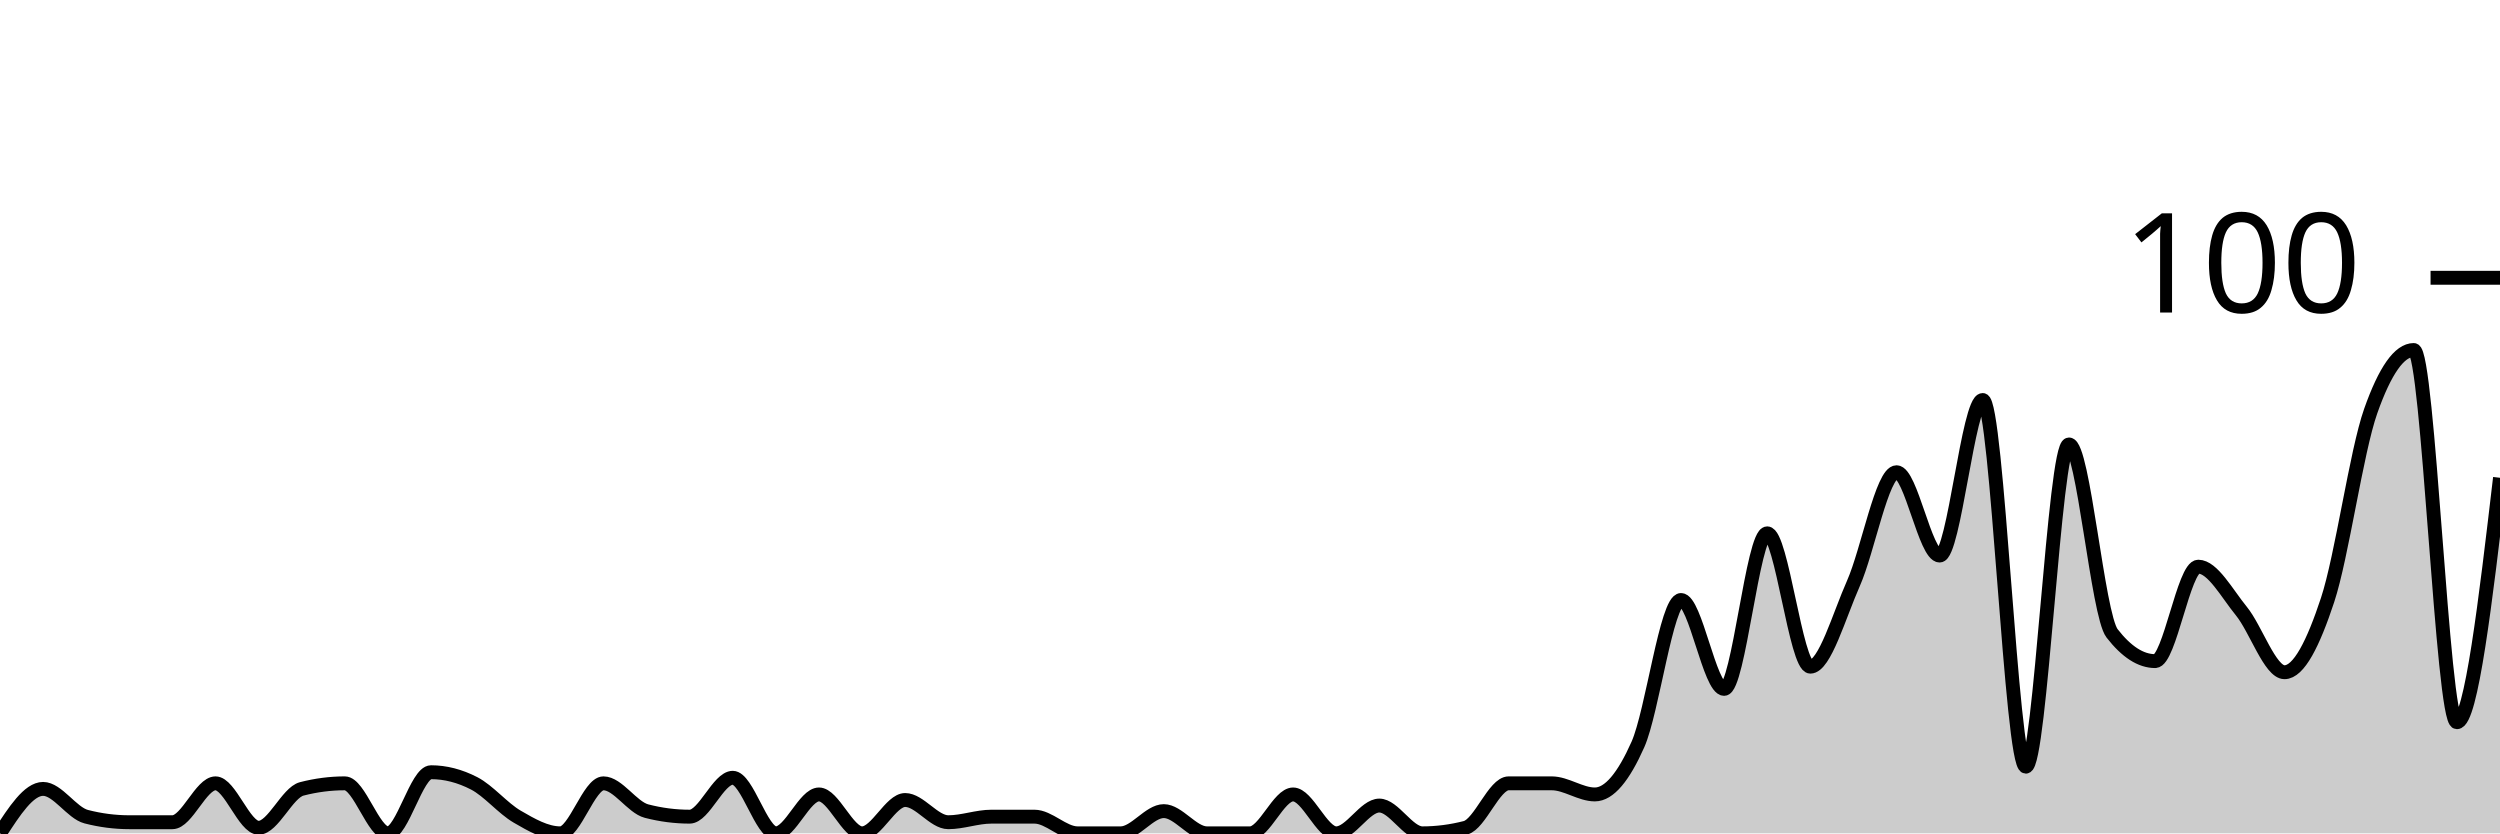
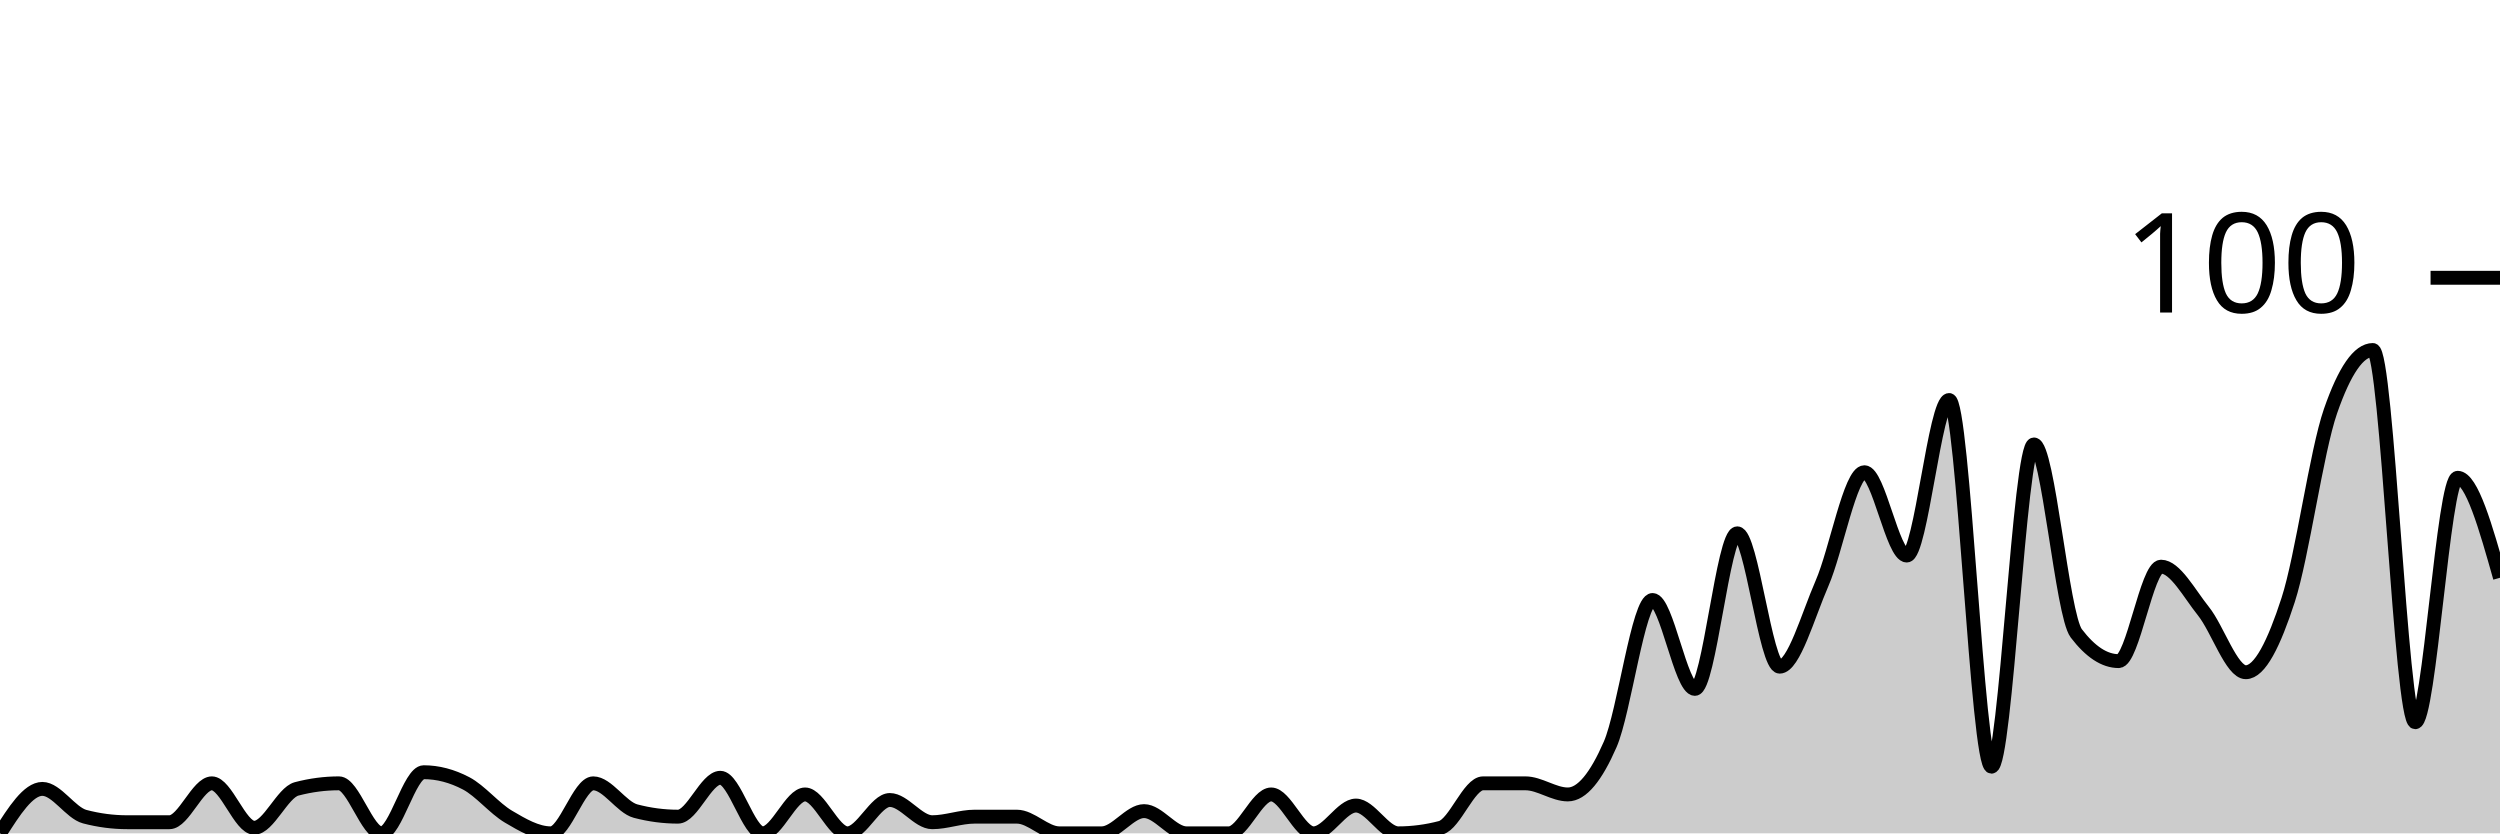
<svg xmlns="http://www.w3.org/2000/svg" viewBox="0 0 180 60">
  <g transform="translate(0,20)">
-     <path class="area" fill="rgba(0, 0, 0, 0.2)" d="M0,40C1.034,38.4,2.069,36.8,3.103,36.8C4.138,36.8,5.172,38.533,6.207,38.8C7.241,39.067,8.276,39.2,9.31,39.2C10.345,39.2,11.379,39.2,12.414,39.2C13.448,39.2,14.483,36.4,15.517,36.4C16.552,36.4,17.586,39.6,18.621,39.6C19.655,39.6,20.69,37.067,21.724,36.8C22.759,36.533,23.793,36.4,24.828,36.4C25.862,36.4,26.897,40,27.931,40C28.966,40,30,35.6,31.034,35.6C32.069,35.6,33.103,35.867,34.138,36.4C35.172,36.933,36.207,38.2,37.241,38.8C38.276,39.4,39.31,40,40.345,40C41.379,40,42.414,36.4,43.448,36.4C44.483,36.4,45.517,38.133,46.552,38.4C47.586,38.667,48.621,38.8,49.655,38.8C50.69,38.8,51.724,36,52.759,36C53.793,36,54.828,40,55.862,40C56.897,40,57.931,37.2,58.966,37.2C60,37.2,61.034,40,62.069,40C63.103,40,64.138,37.6,65.172,37.6C66.207,37.6,67.241,39.2,68.276,39.2C69.31,39.2,70.345,38.8,71.379,38.8C72.414,38.8,73.448,38.8,74.483,38.8C75.517,38.8,76.552,40,77.586,40C78.621,40,79.655,40,80.69,40C81.724,40,82.759,38.4,83.793,38.4C84.828,38.4,85.862,40,86.897,40C87.931,40,88.966,40,90,40C91.034,40,92.069,37.2,93.103,37.2C94.138,37.2,95.172,40,96.207,40C97.241,40,98.276,38,99.31,38C100.345,38,101.379,40,102.414,40C103.448,40,104.483,39.867,105.517,39.6C106.552,39.333,107.586,36.4,108.621,36.4C109.655,36.4,110.69,36.4,111.724,36.4C112.759,36.4,113.793,37.2,114.828,37.2C115.862,37.2,116.897,35.933,117.931,33.6C118.966,31.267,120,23.2,121.034,23.2C122.069,23.2,123.103,29.6,124.138,29.6C125.172,29.6,126.207,18.4,127.241,18.4C128.276,18.4,129.31,28,130.345,28C131.379,28,132.414,24.333,133.448,22C134.483,19.667,135.517,14,136.552,14C137.586,14,138.621,20,139.655,20C140.69,20,141.724,8.8,142.759,8.8C143.793,8.8,144.828,35.2,145.862,35.2C146.897,35.2,147.931,12,148.966,12C150,12,151.034,24.267,152.069,25.6C153.103,26.933,154.138,27.6,155.172,27.6C156.207,27.6,157.241,20.8,158.276,20.8C159.31,20.8,160.345,22.733,161.379,24C162.414,25.267,163.448,28.4,164.483,28.4C165.517,28.4,166.552,26.333,167.586,23.2C168.621,20.067,169.655,12.533,170.69,9.6C171.724,6.667,172.759,5.2,173.793,5.2C174.828,5.2,175.862,32,176.897,32C177.931,32,178.966,23.2,180,14.4L180,40C178.966,40,177.931,40,176.897,40C175.862,40,174.828,40,173.793,40C172.759,40,171.724,40,170.69,40C169.655,40,168.621,40,167.586,40C166.552,40,165.517,40,164.483,40C163.448,40,162.414,40,161.379,40C160.345,40,159.31,40,158.276,40C157.241,40,156.207,40,155.172,40C154.138,40,153.103,40,152.069,40C151.034,40,150,40,148.966,40C147.931,40,146.897,40,145.862,40C144.828,40,143.793,40,142.759,40C141.724,40,140.69,40,139.655,40C138.621,40,137.586,40,136.552,40C135.517,40,134.483,40,133.448,40C132.414,40,131.379,40,130.345,40C129.31,40,128.276,40,127.241,40C126.207,40,125.172,40,124.138,40C123.103,40,122.069,40,121.034,40C120,40,118.966,40,117.931,40C116.897,40,115.862,40,114.828,40C113.793,40,112.759,40,111.724,40C110.69,40,109.655,40,108.621,40C107.586,40,106.552,40,105.517,40C104.483,40,103.448,40,102.414,40C101.379,40,100.345,40,99.31,40C98.276,40,97.241,40,96.207,40C95.172,40,94.138,40,93.103,40C92.069,40,91.034,40,90,40C88.966,40,87.931,40,86.897,40C85.862,40,84.828,40,83.793,40C82.759,40,81.724,40,80.69,40C79.655,40,78.621,40,77.586,40C76.552,40,75.517,40,74.483,40C73.448,40,72.414,40,71.379,40C70.345,40,69.31,40,68.276,40C67.241,40,66.207,40,65.172,40C64.138,40,63.103,40,62.069,40C61.034,40,60,40,58.966,40C57.931,40,56.897,40,55.862,40C54.828,40,53.793,40,52.759,40C51.724,40,50.69,40,49.655,40C48.621,40,47.586,40,46.552,40C45.517,40,44.483,40,43.448,40C42.414,40,41.379,40,40.345,40C39.31,40,38.276,40,37.241,40C36.207,40,35.172,40,34.138,40C33.103,40,32.069,40,31.034,40C30,40,28.966,40,27.931,40C26.897,40,25.862,40,24.828,40C23.793,40,22.759,40,21.724,40C20.69,40,19.655,40,18.621,40C17.586,40,16.552,40,15.517,40C14.483,40,13.448,40,12.414,40C11.379,40,10.345,40,9.31,40C8.276,40,7.241,40,6.207,40C5.172,40,4.138,40,3.103,40C2.069,40,1.034,40,0,40Z" />
-     <path class="line" stroke="black" fill="none" d="M0,40C1.034,38.4,2.069,36.8,3.103,36.8C4.138,36.8,5.172,38.533,6.207,38.8C7.241,39.067,8.276,39.2,9.31,39.2C10.345,39.2,11.379,39.2,12.414,39.2C13.448,39.2,14.483,36.4,15.517,36.4C16.552,36.4,17.586,39.6,18.621,39.6C19.655,39.6,20.69,37.067,21.724,36.8C22.759,36.533,23.793,36.4,24.828,36.4C25.862,36.4,26.897,40,27.931,40C28.966,40,30,35.6,31.034,35.6C32.069,35.6,33.103,35.867,34.138,36.4C35.172,36.933,36.207,38.2,37.241,38.8C38.276,39.4,39.31,40,40.345,40C41.379,40,42.414,36.4,43.448,36.4C44.483,36.4,45.517,38.133,46.552,38.4C47.586,38.667,48.621,38.8,49.655,38.8C50.69,38.8,51.724,36,52.759,36C53.793,36,54.828,40,55.862,40C56.897,40,57.931,37.2,58.966,37.2C60,37.2,61.034,40,62.069,40C63.103,40,64.138,37.6,65.172,37.6C66.207,37.6,67.241,39.2,68.276,39.2C69.31,39.2,70.345,38.8,71.379,38.8C72.414,38.8,73.448,38.8,74.483,38.8C75.517,38.8,76.552,40,77.586,40C78.621,40,79.655,40,80.69,40C81.724,40,82.759,38.4,83.793,38.4C84.828,38.4,85.862,40,86.897,40C87.931,40,88.966,40,90,40C91.034,40,92.069,37.2,93.103,37.2C94.138,37.2,95.172,40,96.207,40C97.241,40,98.276,38,99.31,38C100.345,38,101.379,40,102.414,40C103.448,40,104.483,39.867,105.517,39.6C106.552,39.333,107.586,36.4,108.621,36.4C109.655,36.4,110.69,36.4,111.724,36.4C112.759,36.4,113.793,37.2,114.828,37.2C115.862,37.2,116.897,35.933,117.931,33.6C118.966,31.267,120,23.2,121.034,23.2C122.069,23.2,123.103,29.6,124.138,29.6C125.172,29.6,126.207,18.4,127.241,18.4C128.276,18.4,129.31,28,130.345,28C131.379,28,132.414,24.333,133.448,22C134.483,19.667,135.517,14,136.552,14C137.586,14,138.621,20,139.655,20C140.69,20,141.724,8.8,142.759,8.8C143.793,8.8,144.828,35.2,145.862,35.2C146.897,35.2,147.931,12,148.966,12C150,12,151.034,24.267,152.069,25.6C153.103,26.933,154.138,27.6,155.172,27.6C156.207,27.6,157.241,20.8,158.276,20.8C159.31,20.8,160.345,22.733,161.379,24C162.414,25.267,163.448,28.4,164.483,28.4C165.517,28.4,166.552,26.333,167.586,23.2C168.621,20.067,169.655,12.533,170.69,9.6C171.724,6.667,172.759,5.2,173.793,5.2C174.828,5.2,175.862,32,176.897,32C177.931,32,178.966,23.2,180,14.4" />
+     <path class="area" fill="rgba(0, 0, 0, 0.2)" d="M0,40C1.017,38.4,2.034,36.8,3.051,36.8C4.068,36.8,5.085,38.533,6.102,38.8C7.119,39.067,8.136,39.2,9.153,39.2C10.169,39.2,11.186,39.2,12.203,39.2C13.22,39.2,14.237,36.4,15.254,36.4C16.271,36.4,17.288,39.6,18.305,39.6C19.322,39.6,20.339,37.067,21.356,36.8C22.373,36.533,23.39,36.4,24.407,36.4C25.424,36.4,26.441,40,27.458,40C28.475,40,29.492,35.6,30.508,35.6C31.525,35.6,32.542,35.867,33.559,36.4C34.576,36.933,35.593,38.2,36.61,38.8C37.627,39.4,38.644,40,39.661,40C40.678,40,41.695,36.4,42.712,36.4C43.729,36.4,44.746,38.133,45.763,38.4C46.78,38.667,47.797,38.8,48.814,38.8C49.831,38.8,50.847,36,51.864,36C52.881,36,53.898,40,54.915,40C55.932,40,56.949,37.2,57.966,37.2C58.983,37.2,60,40,61.017,40C62.034,40,63.051,37.6,64.068,37.6C65.085,37.6,66.102,39.2,67.119,39.2C68.136,39.2,69.153,38.8,70.169,38.8C71.186,38.8,72.203,38.8,73.22,38.8C74.237,38.8,75.254,40,76.271,40C77.288,40,78.305,40,79.322,40C80.339,40,81.356,38.4,82.373,38.4C83.39,38.4,84.407,40,85.424,40C86.441,40,87.458,40,88.475,40C89.492,40,90.508,37.2,91.525,37.2C92.542,37.2,93.559,40,94.576,40C95.593,40,96.61,38,97.627,38C98.644,38,99.661,40,100.678,40C101.695,40,102.712,39.867,103.729,39.6C104.746,39.333,105.763,36.4,106.78,36.4C107.797,36.4,108.814,36.4,109.831,36.4C110.847,36.4,111.864,37.2,112.881,37.2C113.898,37.2,114.915,35.933,115.932,33.6C116.949,31.267,117.966,23.2,118.983,23.2C120,23.2,121.017,29.6,122.034,29.6C123.051,29.6,124.068,18.4,125.085,18.4C126.102,18.4,127.119,28,128.136,28C129.153,28,130.169,24.333,131.186,22C132.203,19.667,133.22,14,134.237,14C135.254,14,136.271,20,137.288,20C138.305,20,139.322,8.8,140.339,8.8C141.356,8.8,142.373,35.2,143.39,35.2C144.407,35.2,145.424,12,146.441,12C147.458,12,148.475,24.267,149.492,25.6C150.508,26.933,151.525,27.6,152.542,27.6C153.559,27.6,154.576,20.8,155.593,20.8C156.61,20.8,157.627,22.733,158.644,24C159.661,25.267,160.678,28.4,161.695,28.4C162.712,28.4,163.729,26.333,164.746,23.2C165.763,20.067,166.78,12.533,167.797,9.6C168.814,6.667,169.831,5.2,170.847,5.2C171.864,5.2,172.881,32,173.898,32C174.915,32,175.932,14.4,176.949,14.4C177.966,14.4,178.983,18,180,21.6L180,40C178.983,40,177.966,40,176.949,40C175.932,40,174.915,40,173.898,40C172.881,40,171.864,40,170.847,40C169.831,40,168.814,40,167.797,40C166.78,40,165.763,40,164.746,40C163.729,40,162.712,40,161.695,40C160.678,40,159.661,40,158.644,40C157.627,40,156.61,40,155.593,40C154.576,40,153.559,40,152.542,40C151.525,40,150.508,40,149.492,40C148.475,40,147.458,40,146.441,40C145.424,40,144.407,40,143.39,40C142.373,40,141.356,40,140.339,40C139.322,40,138.305,40,137.288,40C136.271,40,135.254,40,134.237,40C133.22,40,132.203,40,131.186,40C130.169,40,129.153,40,128.136,40C127.119,40,126.102,40,125.085,40C124.068,40,123.051,40,122.034,40C121.017,40,120,40,118.983,40C117.966,40,116.949,40,115.932,40C114.915,40,113.898,40,112.881,40C111.864,40,110.847,40,109.831,40C108.814,40,107.797,40,106.78,40C105.763,40,104.746,40,103.729,40C102.712,40,101.695,40,100.678,40C99.661,40,98.644,40,97.627,40C96.61,40,95.593,40,94.576,40C93.559,40,92.542,40,91.525,40C90.508,40,89.492,40,88.475,40C87.458,40,86.441,40,85.424,40C84.407,40,83.39,40,82.373,40C81.356,40,80.339,40,79.322,40C78.305,40,77.288,40,76.271,40C75.254,40,74.237,40,73.22,40C72.203,40,71.186,40,70.169,40C69.153,40,68.136,40,67.119,40C66.102,40,65.085,40,64.068,40C63.051,40,62.034,40,61.017,40C60,40,58.983,40,57.966,40C56.949,40,55.932,40,54.915,40C53.898,40,52.881,40,51.864,40C50.847,40,49.831,40,48.814,40C47.797,40,46.78,40,45.763,40C44.746,40,43.729,40,42.712,40C41.695,40,40.678,40,39.661,40C38.644,40,37.627,40,36.61,40C35.593,40,34.576,40,33.559,40C32.542,40,31.525,40,30.508,40C29.492,40,28.475,40,27.458,40C26.441,40,25.424,40,24.407,40C23.39,40,22.373,40,21.356,40C20.339,40,19.322,40,18.305,40C17.288,40,16.271,40,15.254,40C14.237,40,13.22,40,12.203,40C11.186,40,10.169,40,9.153,40C8.136,40,7.119,40,6.102,40C5.085,40,4.068,40,3.051,40C2.034,40,1.017,40,0,40Z" />
+     <path class="line" stroke="black" fill="none" d="M0,40C1.017,38.4,2.034,36.8,3.051,36.8C4.068,36.8,5.085,38.533,6.102,38.8C7.119,39.067,8.136,39.2,9.153,39.2C10.169,39.2,11.186,39.2,12.203,39.2C13.22,39.2,14.237,36.4,15.254,36.4C16.271,36.4,17.288,39.6,18.305,39.6C19.322,39.6,20.339,37.067,21.356,36.8C22.373,36.533,23.39,36.4,24.407,36.4C25.424,36.4,26.441,40,27.458,40C28.475,40,29.492,35.6,30.508,35.6C31.525,35.6,32.542,35.867,33.559,36.4C34.576,36.933,35.593,38.2,36.61,38.8C37.627,39.4,38.644,40,39.661,40C40.678,40,41.695,36.4,42.712,36.4C43.729,36.4,44.746,38.133,45.763,38.4C46.78,38.667,47.797,38.8,48.814,38.8C49.831,38.8,50.847,36,51.864,36C52.881,36,53.898,40,54.915,40C55.932,40,56.949,37.2,57.966,37.2C58.983,37.2,60,40,61.017,40C62.034,40,63.051,37.6,64.068,37.6C65.085,37.6,66.102,39.2,67.119,39.2C68.136,39.2,69.153,38.8,70.169,38.8C71.186,38.8,72.203,38.8,73.22,38.8C74.237,38.8,75.254,40,76.271,40C77.288,40,78.305,40,79.322,40C80.339,40,81.356,38.4,82.373,38.4C83.39,38.4,84.407,40,85.424,40C86.441,40,87.458,40,88.475,40C89.492,40,90.508,37.2,91.525,37.2C92.542,37.2,93.559,40,94.576,40C95.593,40,96.61,38,97.627,38C98.644,38,99.661,40,100.678,40C101.695,40,102.712,39.867,103.729,39.6C104.746,39.333,105.763,36.4,106.78,36.4C107.797,36.4,108.814,36.4,109.831,36.4C110.847,36.4,111.864,37.2,112.881,37.2C113.898,37.2,114.915,35.933,115.932,33.6C116.949,31.267,117.966,23.2,118.983,23.2C120,23.2,121.017,29.6,122.034,29.6C123.051,29.6,124.068,18.4,125.085,18.4C126.102,18.4,127.119,28,128.136,28C129.153,28,130.169,24.333,131.186,22C132.203,19.667,133.22,14,134.237,14C135.254,14,136.271,20,137.288,20C138.305,20,139.322,8.8,140.339,8.8C141.356,8.8,142.373,35.2,143.39,35.2C144.407,35.2,145.424,12,146.441,12C147.458,12,148.475,24.267,149.492,25.6C150.508,26.933,151.525,27.6,152.542,27.6C153.559,27.6,154.576,20.8,155.593,20.8C156.61,20.8,157.627,22.733,158.644,24C159.661,25.267,160.678,28.4,161.695,28.4C162.712,28.4,163.729,26.333,164.746,23.2C165.763,20.067,166.78,12.533,167.797,9.6C168.814,6.667,169.831,5.2,170.847,5.2C171.864,5.2,172.881,32,173.898,32C174.915,32,175.932,14.4,176.949,14.4C177.966,14.4,178.983,18,180,21.6" />
    <path class="axis-ceiling" stroke-width="1" stroke="black" fill="none" d="M175,0L180,0" />
    <text class="axis-ceiling-label" font-family="sans-serif" text-anchor="end" font-size="10px" x="170" y="2.5">100</text>
  </g>
</svg>
